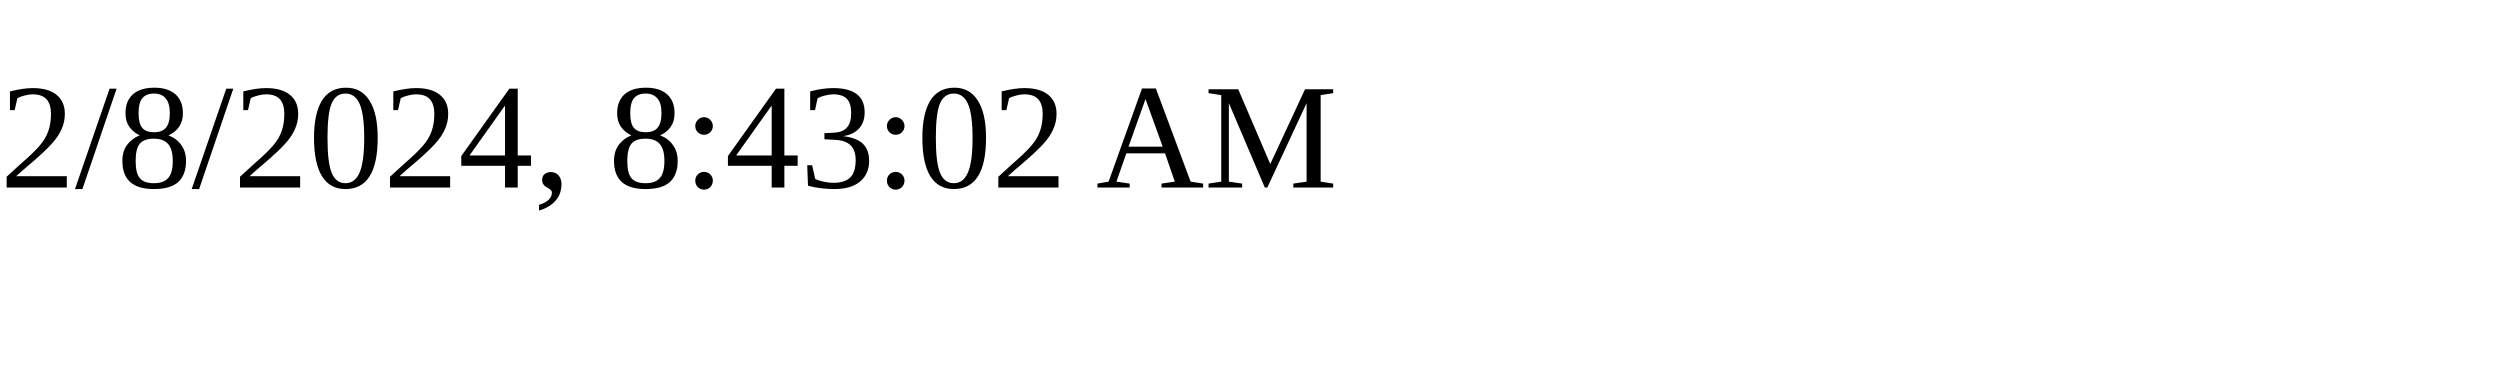
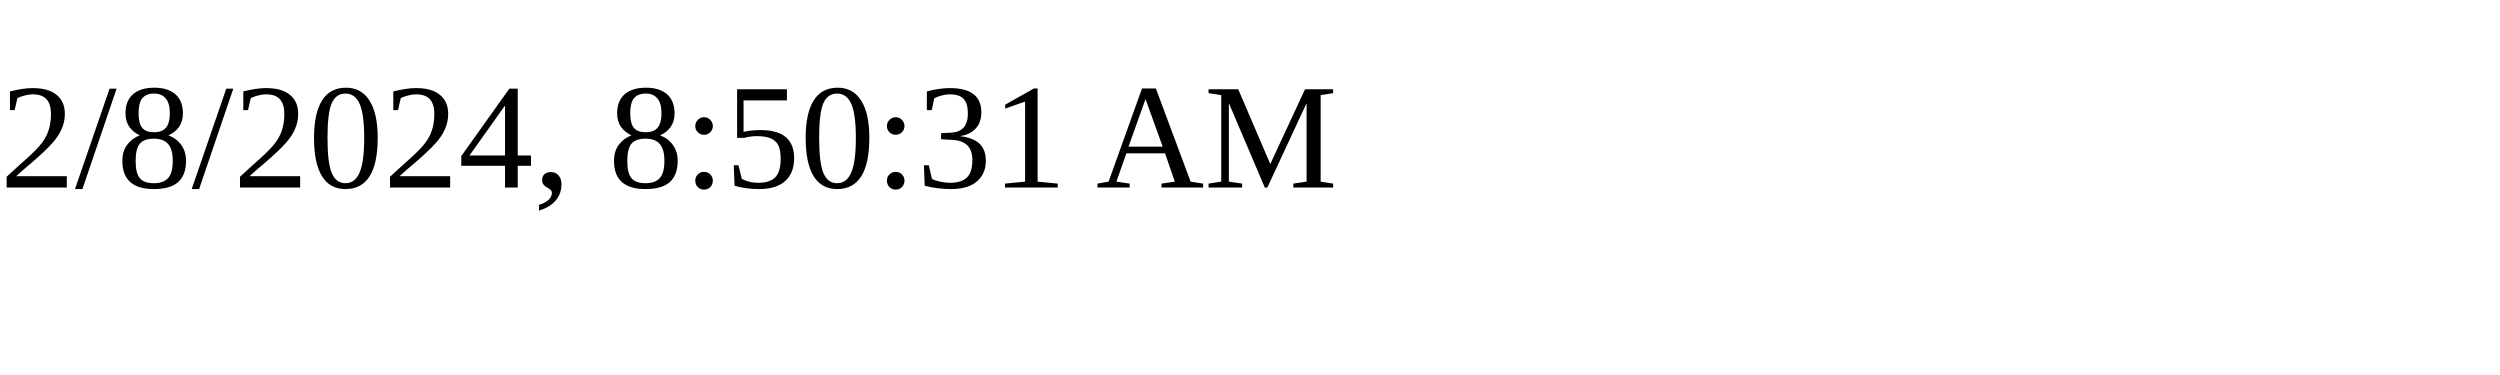
<svg xmlns="http://www.w3.org/2000/svg" height="30" width="200">
-   <text x="0" y="15">2/8/2024, 8:43:02 AM</text>
+   <text x="0" y="15">2/8/2024, 8:50:31 AM</text>
</svg>
